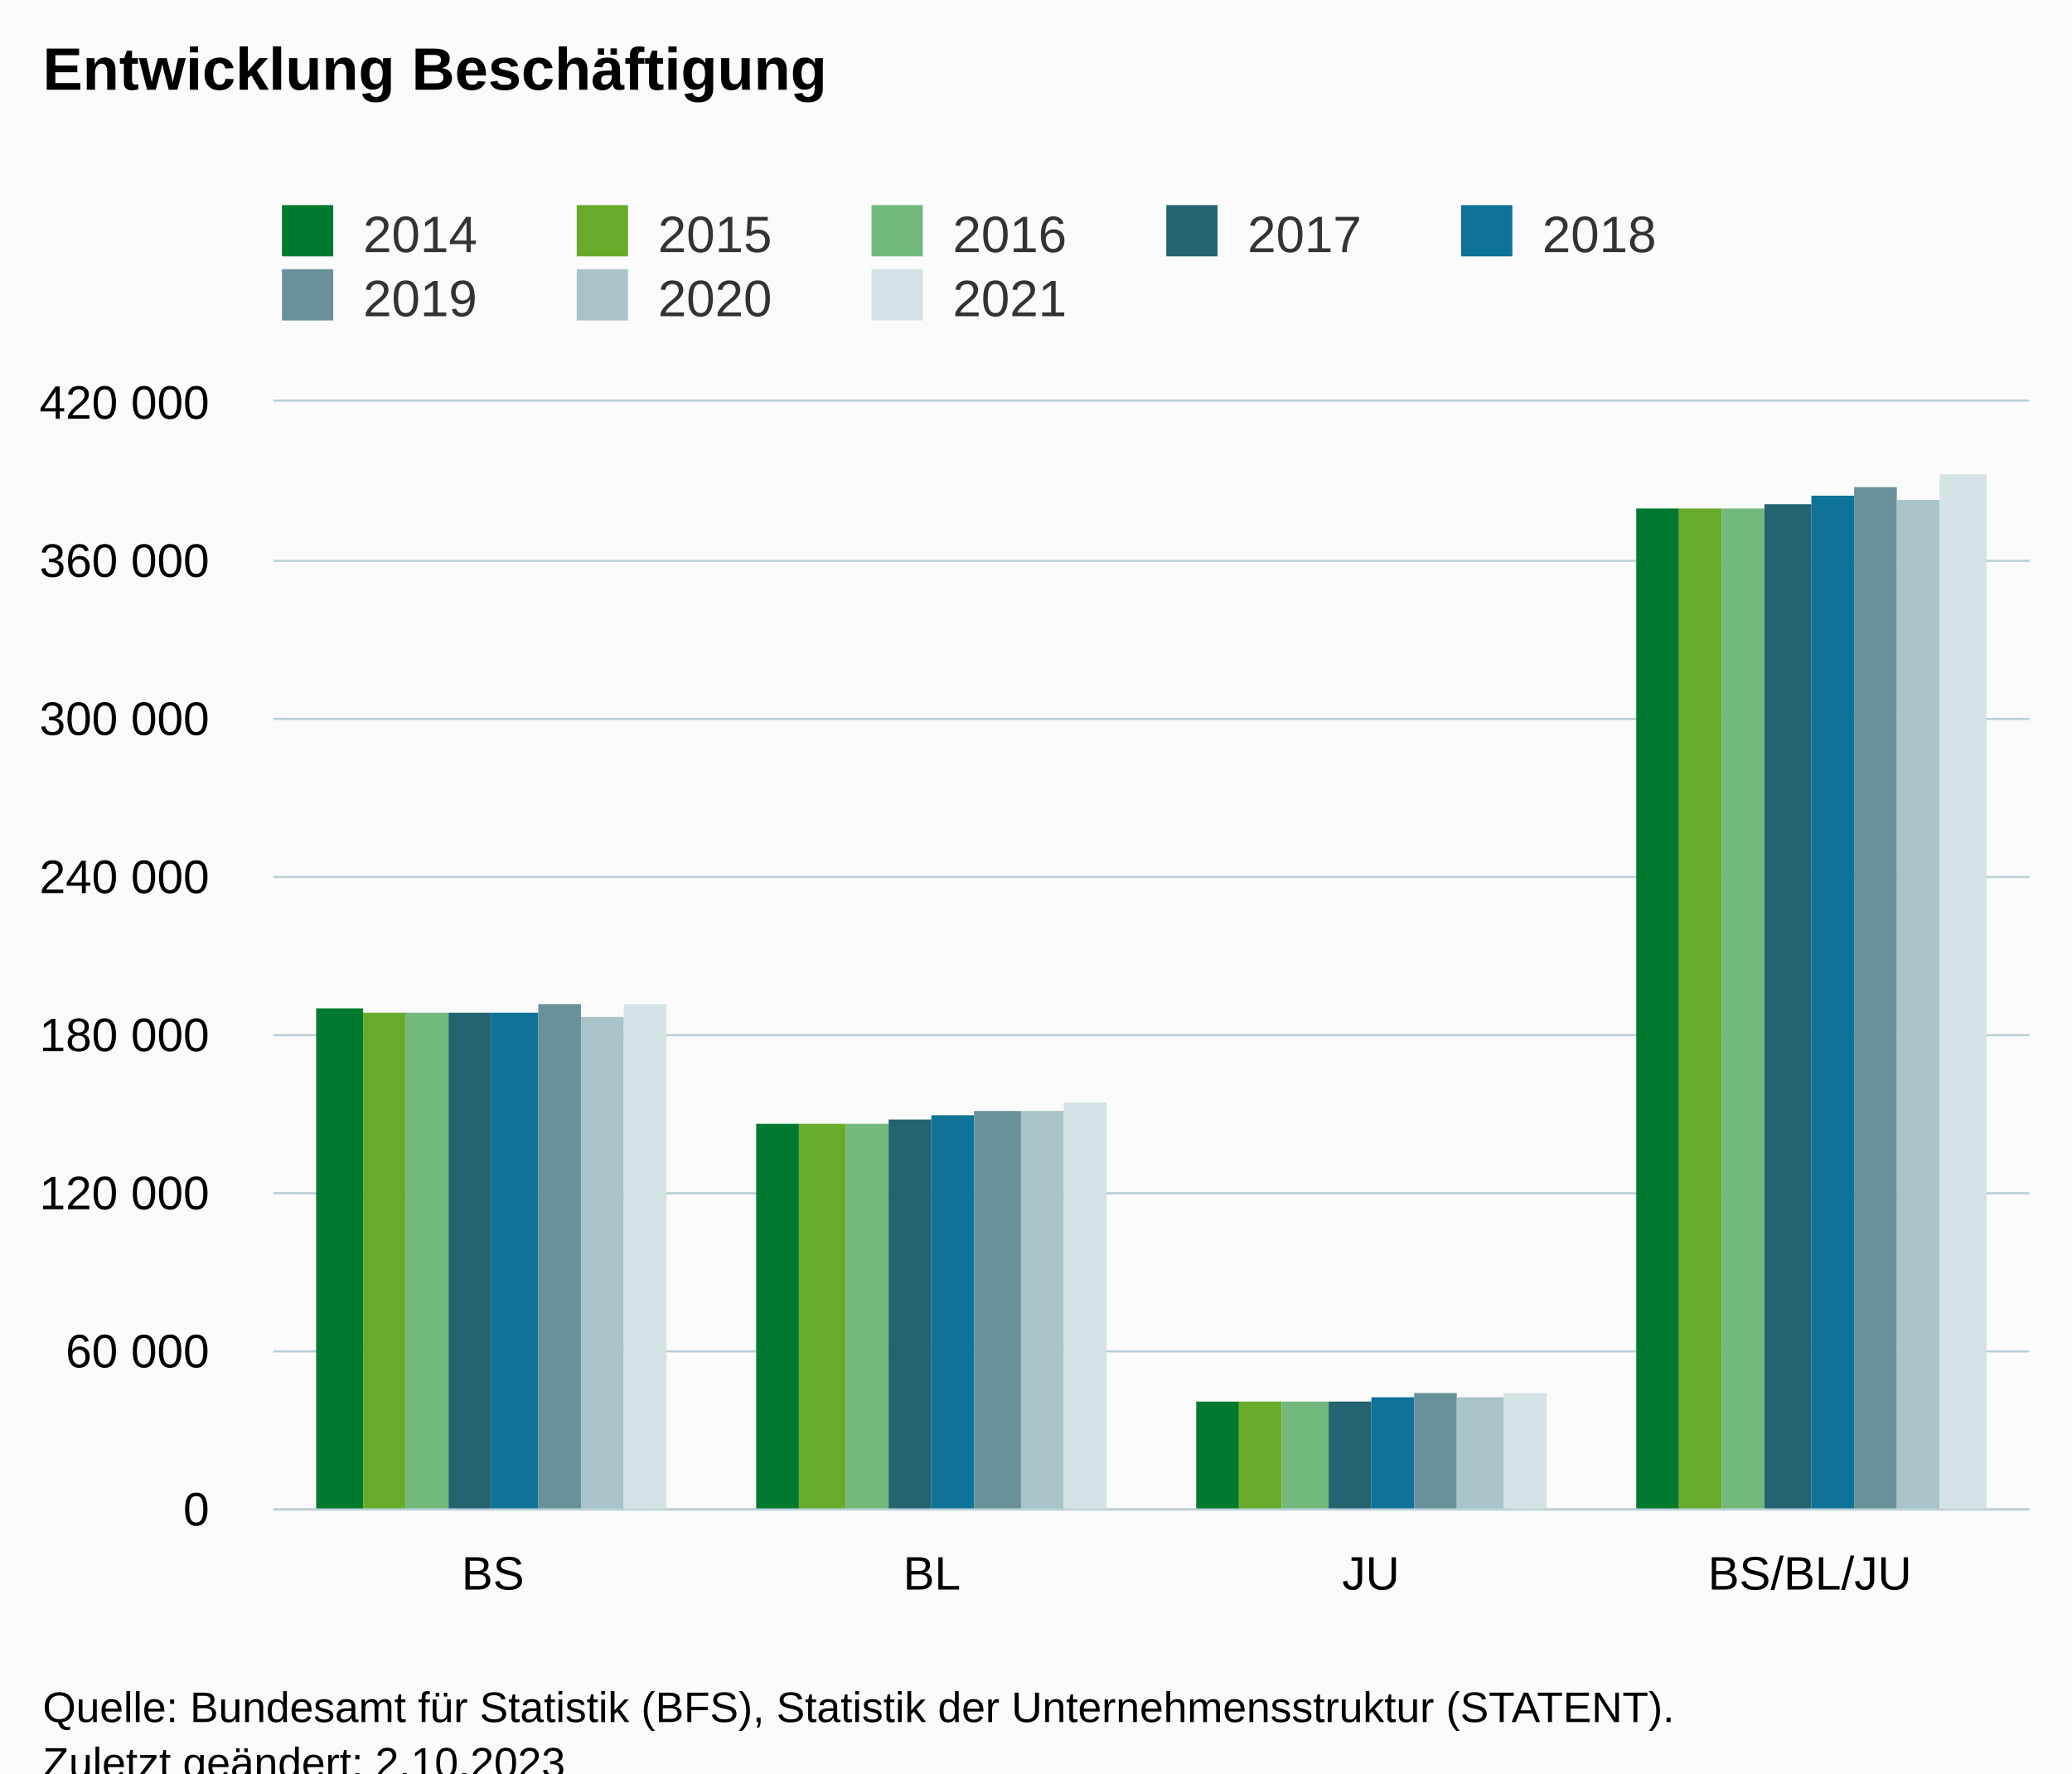
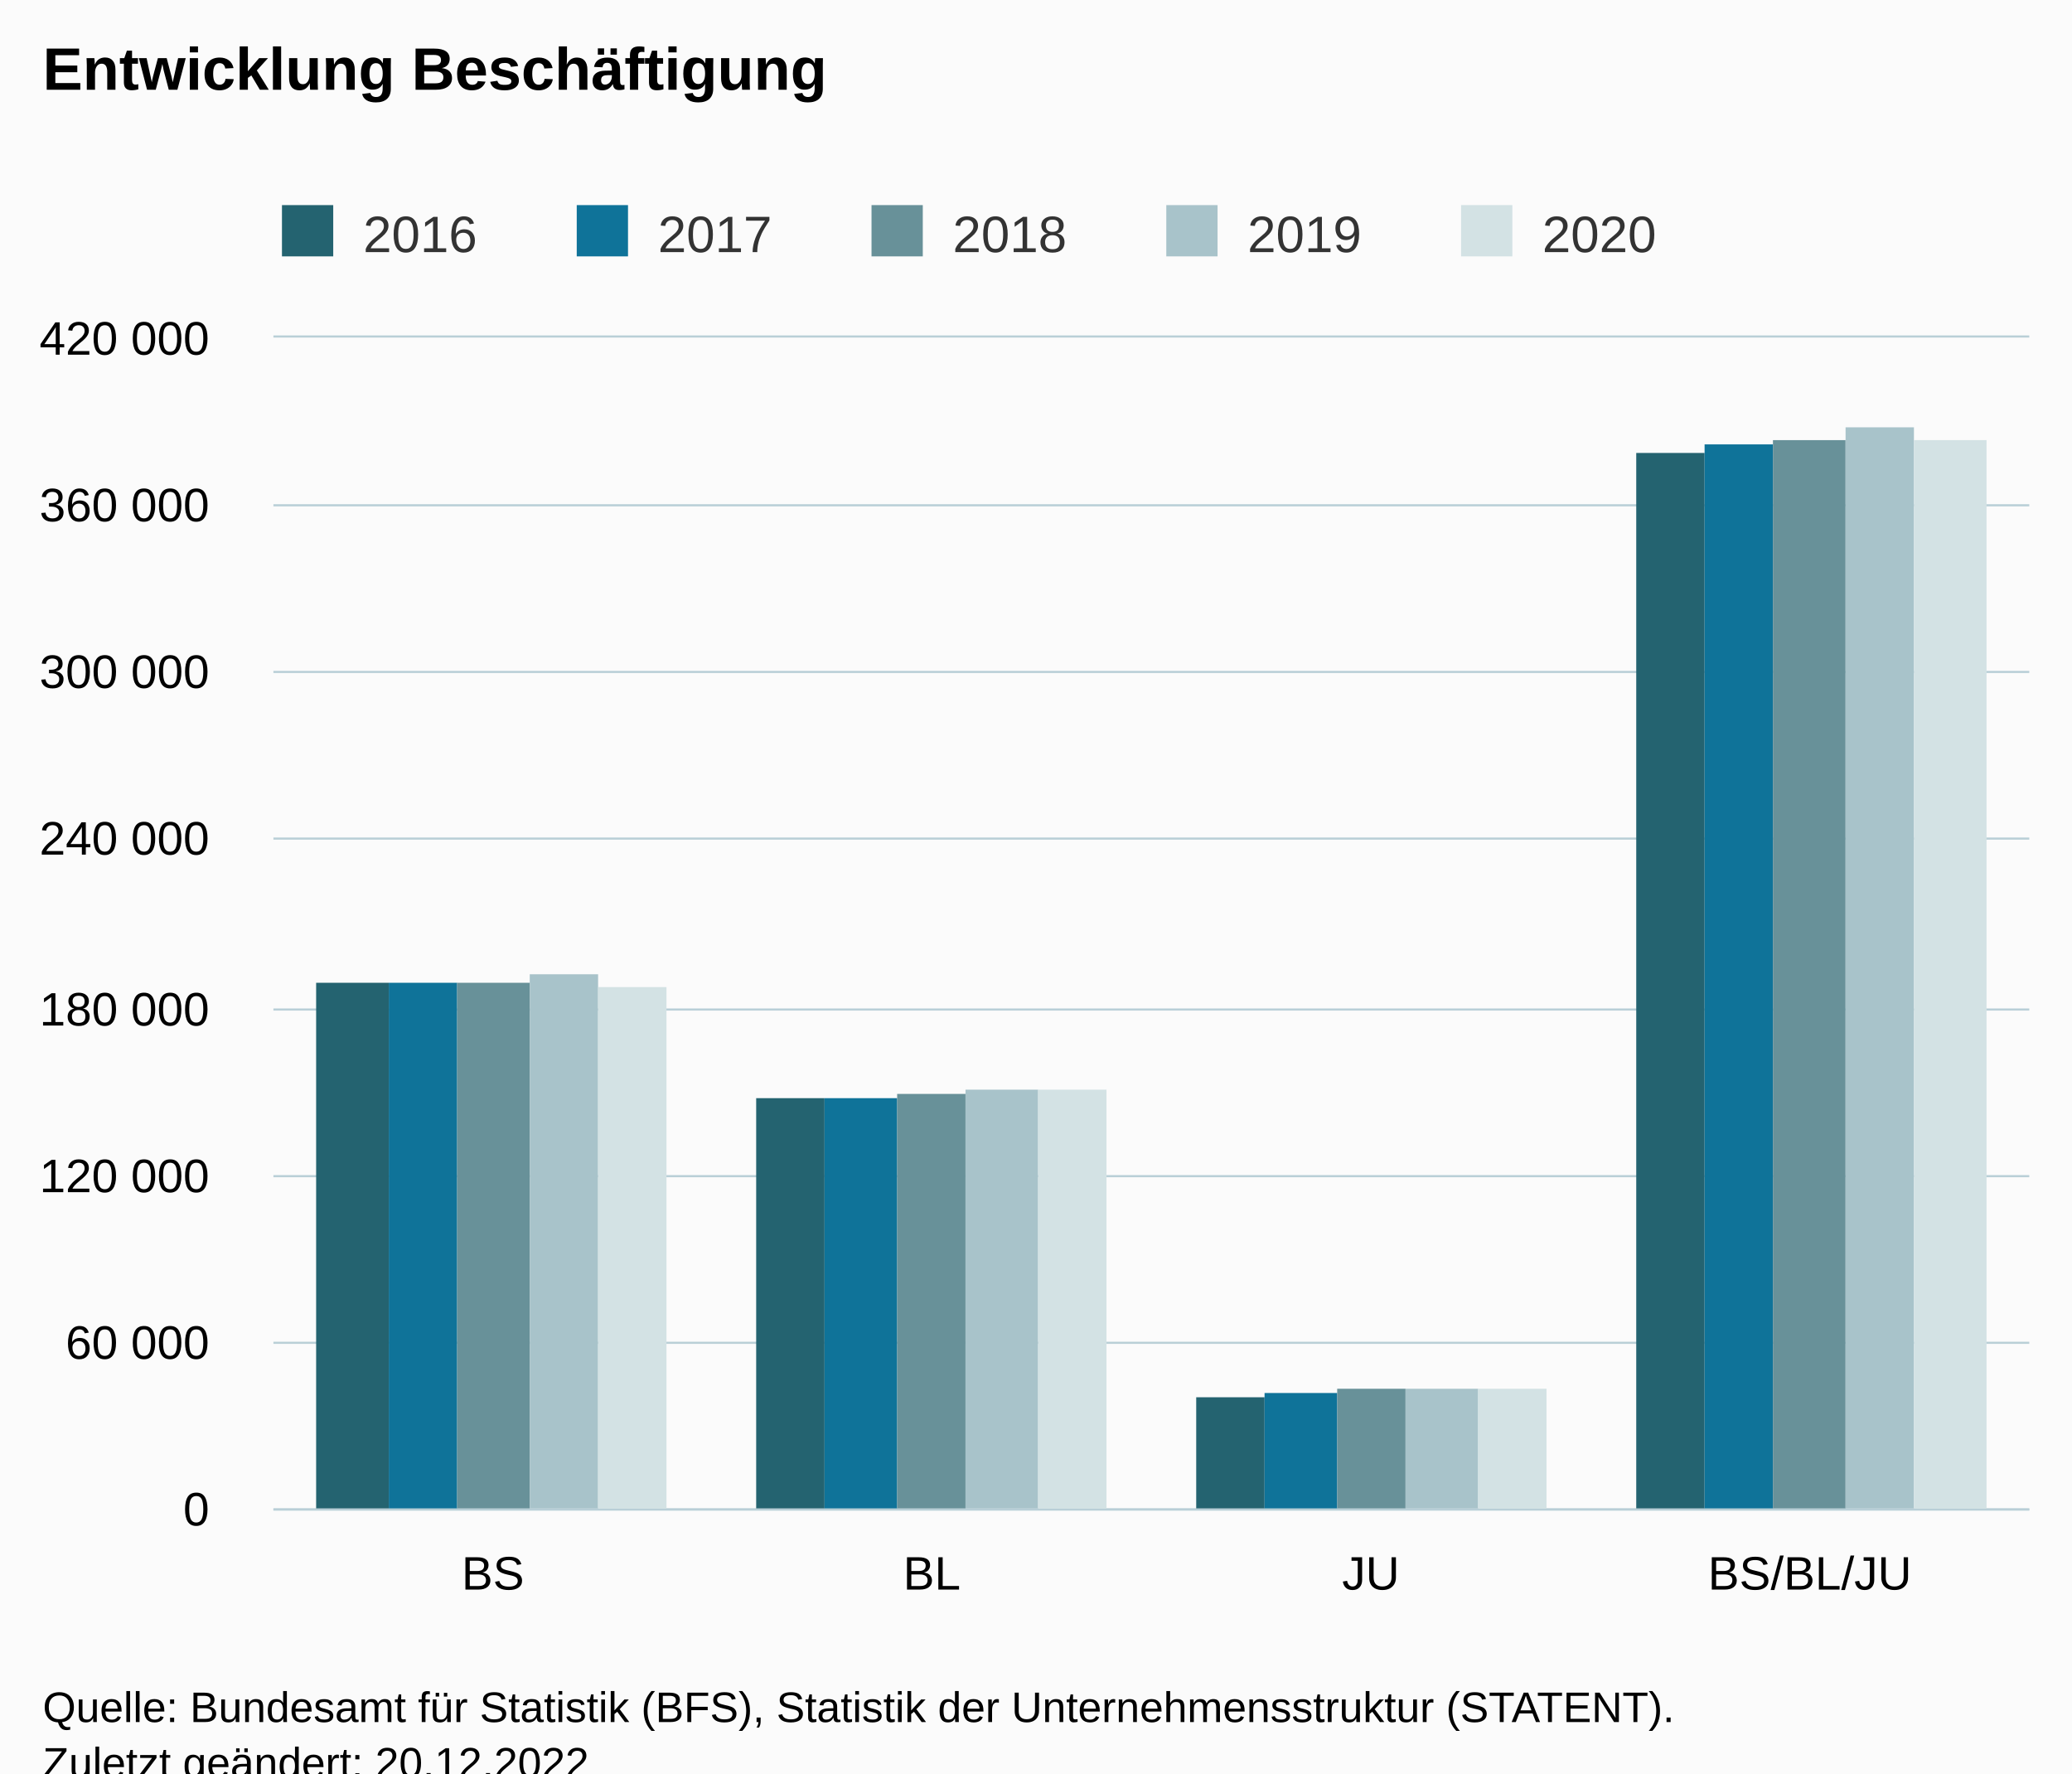
<svg xmlns="http://www.w3.org/2000/svg" version="1.1" class="highcharts-root" style="font-family:Arial;font-size:12px;" viewBox="0 0 485 415">
  <defs>
-     <clipPath id="highcharts-y26s9hz-39-">
-       <rect x="0" y="0" width="411" height="259" fill="none" />
+     <clipPath id="highcharts-4rj4k33-27-">
+       <rect x="0" y="0" width="411" height="274" fill="none" />
    </clipPath>
-     <clipPath id="highcharts-y26s9hz-44-">
-       <rect x="0" y="0" width="411" height="259" fill="none" />
+     <clipPath id="highcharts-4rj4k33-32-">
+       <rect x="0" y="0" width="411" height="274" fill="none" />
    </clipPath>
-     <clipPath id="highcharts-y26s9hz-73-">
-       <rect x="64" y="94" width="411" height="259" fill="none" />
+     <clipPath id="highcharts-4rj4k33-49-">
+       <rect x="64" y="79" width="411" height="274" fill="none" />
    </clipPath>
  </defs>
  <rect fill="#fbfbfb" class="highcharts-background" x="0" y="0" width="485" height="428" rx="0" ry="0" />
-   <rect fill="none" class="highcharts-plot-background" x="64" y="94" width="411" height="259" />
+   <rect fill="none" class="highcharts-plot-background" x="64" y="79" width="411" height="274" />
  <g class="highcharts-pane-group" data-z-index="0" />
  <g class="highcharts-grid highcharts-xaxis-grid" data-z-index="1">
-     <path fill="none" data-z-index="1" class="highcharts-grid-line" d="M 166.5 94 L 166.5 353" opacity="1" />
-     <path fill="none" data-z-index="1" class="highcharts-grid-line" d="M 269.5 94 L 269.5 353" opacity="1" />
-     <path fill="none" data-z-index="1" class="highcharts-grid-line" d="M 371.5 94 L 371.5 353" opacity="1" />
-     <path fill="none" data-z-index="1" class="highcharts-grid-line" d="M 474.5 94 L 474.5 353" opacity="1" />
-     <path fill="none" data-z-index="1" class="highcharts-grid-line" d="M 63.5 94 L 63.5 353" opacity="1" />
+     <path fill="none" data-z-index="1" class="highcharts-grid-line" d="M 166.5 79 L 166.5 353" opacity="1" />
+     <path fill="none" data-z-index="1" class="highcharts-grid-line" d="M 269.5 79 L 269.5 353" opacity="1" />
+     <path fill="none" data-z-index="1" class="highcharts-grid-line" d="M 371.5 79 L 371.5 353" opacity="1" />
+     <path fill="none" data-z-index="1" class="highcharts-grid-line" d="M 474.5 79 L 474.5 353" opacity="1" />
+     <path fill="none" data-z-index="1" class="highcharts-grid-line" d="M 63.5 79 L 63.5 353" opacity="1" />
  </g>
  <g class="highcharts-grid highcharts-yaxis-grid" data-z-index="1">
    <path fill="none" stroke="#B9CFD7" stroke-width="0.5" data-z-index="1" class="highcharts-grid-line" d="M 64 353.25 L 475 353.25" opacity="1" />
-     <path fill="none" stroke="#B9CFD7" stroke-width="0.5" data-z-index="1" class="highcharts-grid-line" d="M 64 316.25 L 475 316.25" opacity="1" />
-     <path fill="none" stroke="#B9CFD7" stroke-width="0.5" data-z-index="1" class="highcharts-grid-line" d="M 64 279.25 L 475 279.25" opacity="1" />
-     <path fill="none" stroke="#B9CFD7" stroke-width="0.5" data-z-index="1" class="highcharts-grid-line" d="M 64 242.25 L 475 242.25" opacity="1" />
-     <path fill="none" stroke="#B9CFD7" stroke-width="0.5" data-z-index="1" class="highcharts-grid-line" d="M 64 205.25 L 475 205.25" opacity="1" />
-     <path fill="none" stroke="#B9CFD7" stroke-width="0.5" data-z-index="1" class="highcharts-grid-line" d="M 64 168.25 L 475 168.25" opacity="1" />
-     <path fill="none" stroke="#B9CFD7" stroke-width="0.5" data-z-index="1" class="highcharts-grid-line" d="M 64 131.25 L 475 131.25" opacity="1" />
-     <path fill="none" stroke="#B9CFD7" stroke-width="0.5" data-z-index="1" class="highcharts-grid-line" d="M 64 93.75 L 475 93.75" opacity="1" />
+     <path fill="none" stroke="#B9CFD7" stroke-width="0.5" data-z-index="1" class="highcharts-grid-line" d="M 64 314.25 L 475 314.25" opacity="1" />
+     <path fill="none" stroke="#B9CFD7" stroke-width="0.5" data-z-index="1" class="highcharts-grid-line" d="M 64 275.25 L 475 275.25" opacity="1" />
+     <path fill="none" stroke="#B9CFD7" stroke-width="0.5" data-z-index="1" class="highcharts-grid-line" d="M 64 236.25 L 475 236.25" opacity="1" />
+     <path fill="none" stroke="#B9CFD7" stroke-width="0.5" data-z-index="1" class="highcharts-grid-line" d="M 64 196.25 L 475 196.25" opacity="1" />
+     <path fill="none" stroke="#B9CFD7" stroke-width="0.5" data-z-index="1" class="highcharts-grid-line" d="M 64 157.25 L 475 157.25" opacity="1" />
+     <path fill="none" stroke="#B9CFD7" stroke-width="0.5" data-z-index="1" class="highcharts-grid-line" d="M 64 118.25 L 475 118.25" opacity="1" />
+     <path fill="none" stroke="#B9CFD7" stroke-width="0.5" data-z-index="1" class="highcharts-grid-line" d="M 64 78.75 L 475 78.75" opacity="1" />
  </g>
-   <rect fill="none" class="highcharts-plot-border" data-z-index="1" x="64" y="94" width="411" height="259" />
+   <rect fill="none" class="highcharts-plot-border" data-z-index="1" x="64" y="79" width="411" height="274" />
  <g class="highcharts-axis highcharts-xaxis" data-z-index="2">
    <path fill="none" class="highcharts-axis-line" stroke="#B9CFD7" stroke-width="0.5" data-z-index="7" d="M 64 353.25 L 475 353.25" />
  </g>
  <g class="highcharts-axis highcharts-yaxis" data-z-index="2">
-     <path fill="none" class="highcharts-axis-line" data-z-index="7" d="M 64 94 L 64 353" />
+     <path fill="none" class="highcharts-axis-line" data-z-index="7" d="M 64 79 L 64 353" />
  </g>
  <g class="highcharts-series-group" data-z-index="3">
-     <g class="highcharts-series highcharts-series-0 highcharts-column-series" data-z-index="0.1" opacity="1" transform="translate(64,94) scale(1 1)" clip-path="url(#highcharts-y26s9hz-44-)">
-       <rect x="10" y="142" width="11" height="118" fill="#007A2F" opacity="1" class="highcharts-point" />
-       <rect x="113" y="169" width="10" height="91" fill="#007A2F" opacity="1" class="highcharts-point" />
-       <rect x="216" y="234" width="10" height="26" fill="#007A2F" opacity="1" class="highcharts-point" />
-       <rect x="319" y="25" width="10" height="235" fill="#007A2F" opacity="1" class="highcharts-point" />
+     <g class="highcharts-series highcharts-series-0 highcharts-column-series" data-z-index="0.1" opacity="1" transform="translate(64,79) scale(1 1)" clip-path="url(#highcharts-4rj4k33-32-)">
+       <rect x="10" y="151" width="17" height="124" fill="#246370" opacity="1" class="highcharts-point" />
+       <rect x="113" y="178" width="16" height="97" fill="#246370" opacity="1" class="highcharts-point" />
+       <rect x="216" y="248" width="16" height="27" fill="#246370" opacity="1" class="highcharts-point" />
+       <rect x="319" y="27" width="16" height="248" fill="#246370" opacity="1" class="highcharts-point" />
    </g>
-     <g class="highcharts-markers highcharts-series-0 highcharts-column-series" data-z-index="0.1" opacity="1" transform="translate(64,94) scale(1 1)" clip-path="none" />
-     <g class="highcharts-series highcharts-series-1 highcharts-column-series" data-z-index="0.1" opacity="1" transform="translate(64,94) scale(1 1)" clip-path="url(#highcharts-y26s9hz-44-)">
-       <rect x="21" y="143" width="10" height="117" fill="#68AB2B" opacity="1" class="highcharts-point" />
-       <rect x="123" y="169" width="11" height="91" fill="#68AB2B" opacity="1" class="highcharts-point" />
-       <rect x="226" y="234" width="10" height="26" fill="#68AB2B" opacity="1" class="highcharts-point" />
-       <rect x="329" y="25" width="10" height="235" fill="#68AB2B" opacity="1" class="highcharts-point" />
+     <g class="highcharts-markers highcharts-series-0 highcharts-column-series" data-z-index="0.1" opacity="1" transform="translate(64,79) scale(1 1)" clip-path="none" />
+     <g class="highcharts-series highcharts-series-1 highcharts-column-series" data-z-index="0.1" opacity="1" transform="translate(64,79) scale(1 1)" clip-path="url(#highcharts-4rj4k33-32-)">
+       <rect x="27" y="151" width="16" height="124" fill="#0F7399" opacity="1" class="highcharts-point" />
+       <rect x="129" y="178" width="17" height="97" fill="#0F7399" opacity="1" class="highcharts-point" />
+       <rect x="232" y="247" width="17" height="28" fill="#0F7399" opacity="1" class="highcharts-point" />
+       <rect x="335" y="25" width="16" height="250" fill="#0F7399" opacity="1" class="highcharts-point" />
    </g>
-     <g class="highcharts-markers highcharts-series-1 highcharts-column-series" data-z-index="0.1" opacity="1" transform="translate(64,94) scale(1 1)" clip-path="none" />
-     <g class="highcharts-series highcharts-series-2 highcharts-column-series" data-z-index="0.1" opacity="1" transform="translate(64,94) scale(1 1)" clip-path="url(#highcharts-y26s9hz-44-)">
-       <rect x="31" y="143" width="10" height="117" fill="#73B97C" opacity="1" class="highcharts-point" />
-       <rect x="134" y="169" width="10" height="91" fill="#73B97C" opacity="1" class="highcharts-point" />
-       <rect x="236" y="234" width="11" height="26" fill="#73B97C" opacity="1" class="highcharts-point" />
-       <rect x="339" y="25" width="10" height="235" fill="#73B97C" opacity="1" class="highcharts-point" />
+     <g class="highcharts-markers highcharts-series-1 highcharts-column-series" data-z-index="0.1" opacity="1" transform="translate(64,79) scale(1 1)" clip-path="none" />
+     <g class="highcharts-series highcharts-series-2 highcharts-column-series" data-z-index="0.1" opacity="1" transform="translate(64,79) scale(1 1)" clip-path="url(#highcharts-4rj4k33-32-)">
+       <rect x="43" y="151" width="17" height="124" fill="#689199" opacity="1" class="highcharts-point" />
+       <rect x="146" y="177" width="16" height="98" fill="#689199" opacity="1" class="highcharts-point" />
+       <rect x="249" y="246" width="16" height="29" fill="#689199" opacity="1" class="highcharts-point" />
+       <rect x="351" y="24" width="17" height="251" fill="#689199" opacity="1" class="highcharts-point" />
    </g>
-     <g class="highcharts-markers highcharts-series-2 highcharts-column-series" data-z-index="0.1" opacity="1" transform="translate(64,94) scale(1 1)" clip-path="none" />
-     <g class="highcharts-series highcharts-series-3 highcharts-column-series" data-z-index="0.1" opacity="1" transform="translate(64,94) scale(1 1)" clip-path="url(#highcharts-y26s9hz-44-)">
-       <rect x="41" y="143" width="10" height="117" fill="#246370" opacity="1" class="highcharts-point" />
-       <rect x="144" y="168" width="10" height="92" fill="#246370" opacity="1" class="highcharts-point" />
-       <rect x="247" y="234" width="10" height="26" fill="#246370" opacity="1" class="highcharts-point" />
-       <rect x="349" y="24" width="11" height="236" fill="#246370" opacity="1" class="highcharts-point" />
+     <g class="highcharts-markers highcharts-series-2 highcharts-column-series" data-z-index="0.1" opacity="1" transform="translate(64,79) scale(1 1)" clip-path="none" />
+     <g class="highcharts-series highcharts-series-3 highcharts-column-series" data-z-index="0.1" opacity="1" transform="translate(64,79) scale(1 1)" clip-path="url(#highcharts-4rj4k33-32-)">
+       <rect x="60" y="149" width="16" height="126" fill="#A8C3CA" opacity="1" class="highcharts-point" />
+       <rect x="162" y="176" width="17" height="99" fill="#A8C3CA" opacity="1" class="highcharts-point" />
+       <rect x="265" y="246" width="17" height="29" fill="#A8C3CA" opacity="1" class="highcharts-point" />
+       <rect x="368" y="21" width="16" height="254" fill="#A8C3CA" opacity="1" class="highcharts-point" />
    </g>
-     <g class="highcharts-markers highcharts-series-3 highcharts-column-series" data-z-index="0.1" opacity="1" transform="translate(64,94) scale(1 1)" clip-path="none" />
-     <g class="highcharts-series highcharts-series-4 highcharts-column-series" data-z-index="0.1" opacity="1" transform="translate(64,94) scale(1 1)" clip-path="url(#highcharts-y26s9hz-44-)">
-       <rect x="51" y="143" width="11" height="117" fill="#0F7399" opacity="1" class="highcharts-point" />
-       <rect x="154" y="167" width="10" height="93" fill="#0F7399" opacity="1" class="highcharts-point" />
-       <rect x="257" y="233" width="10" height="27" fill="#0F7399" opacity="1" class="highcharts-point" />
-       <rect x="360" y="22" width="10" height="238" fill="#0F7399" opacity="1" class="highcharts-point" />
+     <g class="highcharts-markers highcharts-series-3 highcharts-column-series" data-z-index="0.1" opacity="1" transform="translate(64,79) scale(1 1)" clip-path="none" />
+     <g class="highcharts-series highcharts-series-4 highcharts-column-series" data-z-index="0.1" opacity="1" transform="translate(64,79) scale(1 1)" clip-path="url(#highcharts-4rj4k33-32-)">
+       <rect x="76" y="152" width="16" height="123" fill="#D3E2E4" opacity="1" class="highcharts-point" />
+       <rect x="179" y="176" width="16" height="99" fill="#D3E2E4" opacity="1" class="highcharts-point" />
+       <rect x="282" y="246" width="16" height="29" fill="#D3E2E4" opacity="1" class="highcharts-point" />
+       <rect x="384" y="24" width="17" height="251" fill="#D3E2E4" opacity="1" class="highcharts-point" />
    </g>
-     <g class="highcharts-markers highcharts-series-4 highcharts-column-series" data-z-index="0.1" opacity="1" transform="translate(64,94) scale(1 1)" clip-path="none" />
-     <g class="highcharts-series highcharts-series-5 highcharts-column-series" data-z-index="0.1" opacity="1" transform="translate(64,94) scale(1 1)" clip-path="url(#highcharts-y26s9hz-44-)">
-       <rect x="62" y="141" width="10" height="119" fill="#689199" opacity="1" class="highcharts-point" />
-       <rect x="164" y="166" width="11" height="94" fill="#689199" opacity="1" class="highcharts-point" />
-       <rect x="267" y="232" width="10" height="28" fill="#689199" opacity="1" class="highcharts-point" />
-       <rect x="370" y="20" width="10" height="240" fill="#689199" opacity="1" class="highcharts-point" />
-     </g>
-     <g class="highcharts-markers highcharts-series-5 highcharts-column-series" data-z-index="0.1" opacity="1" transform="translate(64,94) scale(1 1)" clip-path="none" />
-     <g class="highcharts-series highcharts-series-6 highcharts-column-series" data-z-index="0.1" opacity="1" transform="translate(64,94) scale(1 1)" clip-path="url(#highcharts-y26s9hz-44-)">
-       <rect x="72" y="144" width="10" height="116" fill="#A8C3CA" opacity="1" class="highcharts-point" />
-       <rect x="175" y="166" width="10" height="94" fill="#A8C3CA" opacity="1" class="highcharts-point" />
-       <rect x="277" y="233" width="11" height="27" fill="#A8C3CA" opacity="1" class="highcharts-point" />
-       <rect x="380" y="23" width="10" height="237" fill="#A8C3CA" opacity="1" class="highcharts-point" />
-     </g>
-     <g class="highcharts-markers highcharts-series-6 highcharts-column-series" data-z-index="0.1" opacity="1" transform="translate(64,94) scale(1 1)" clip-path="none" />
-     <g class="highcharts-series highcharts-series-7 highcharts-column-series" data-z-index="0.1" opacity="1" transform="translate(64,94) scale(1 1)" clip-path="url(#highcharts-y26s9hz-44-)">
-       <rect x="82" y="141" width="10" height="119" fill="#D3E2E4" opacity="1" class="highcharts-point" />
-       <rect x="185" y="164" width="10" height="96" fill="#D3E2E4" opacity="1" class="highcharts-point" />
-       <rect x="288" y="232" width="10" height="28" fill="#D3E2E4" opacity="1" class="highcharts-point" />
-       <rect x="390" y="17" width="11" height="243" fill="#D3E2E4" opacity="1" class="highcharts-point" />
-     </g>
-     <g class="highcharts-markers highcharts-series-7 highcharts-column-series" data-z-index="0.1" opacity="1" transform="translate(64,94) scale(1 1)" clip-path="none" />
+     <g class="highcharts-markers highcharts-series-4 highcharts-column-series" data-z-index="0.1" opacity="1" transform="translate(64,79) scale(1 1)" clip-path="none" />
  </g>
  <text x="10" text-anchor="start" class="highcharts-title" data-z-index="4" style="color:#000000;font-size:14px;font-weight:bold;fill:#000000;" y="21">
    <tspan>Entwicklung Beschäftigung</tspan>
  </text>
  <text x="10" text-anchor="start" class="highcharts-subtitle" data-z-index="4" style="color:#000000;font-size:12px;font-weight:normal;fill:#000000;" y="40" />
  <text x="10" text-anchor="start" class="highcharts-caption" data-z-index="4" style="color:#666666;fill:#666666;" y="385" />
  <g class="highcharts-legend" data-z-index="7" transform="translate(56,41)">
-     <rect fill="none" class="highcharts-legend-box" rx="0" ry="0" x="0" y="0" width="341" height="41" visibility="visible" />
+     <rect fill="none" class="highcharts-legend-box" rx="0" ry="0" x="0" y="0" width="341" height="26" visibility="visible" />
    <g data-z-index="1">
      <g>
        <g class="highcharts-legend-item highcharts-column-series highcharts-color-undefined highcharts-series-0" data-z-index="1" transform="translate(8,3)">
          <text x="21" style="color:#333333;cursor:pointer;font-size:12px;font-weight:normal;fill:#333333;" text-anchor="start" data-z-index="2" y="15">
-             <tspan>2014</tspan>
+             <tspan>2016</tspan>
          </text>
-           <rect x="2" y="4" width="12" height="12" fill="#007A2F" class="highcharts-point" data-z-index="3" />
+           <rect x="2" y="4" width="12" height="12" fill="#246370" class="highcharts-point" data-z-index="3" />
        </g>
        <g class="highcharts-legend-item highcharts-column-series highcharts-color-undefined highcharts-series-1" data-z-index="1" transform="translate(77,3)">
          <text x="21" y="15" style="color:#333333;cursor:pointer;font-size:12px;font-weight:normal;fill:#333333;" text-anchor="start" data-z-index="2">
-             <tspan>2015</tspan>
+             <tspan>2017</tspan>
          </text>
-           <rect x="2" y="4" width="12" height="12" fill="#68AB2B" class="highcharts-point" data-z-index="3" />
+           <rect x="2" y="4" width="12" height="12" fill="#0F7399" class="highcharts-point" data-z-index="3" />
        </g>
        <g class="highcharts-legend-item highcharts-column-series highcharts-color-undefined highcharts-series-2" data-z-index="1" transform="translate(146,3)">
          <text x="21" y="15" style="color:#333333;cursor:pointer;font-size:12px;font-weight:normal;fill:#333333;" text-anchor="start" data-z-index="2">
-             <tspan>2016</tspan>
+             <tspan>2018</tspan>
          </text>
-           <rect x="2" y="4" width="12" height="12" fill="#73B97C" class="highcharts-point" data-z-index="3" />
+           <rect x="2" y="4" width="12" height="12" fill="#689199" class="highcharts-point" data-z-index="3" />
        </g>
        <g class="highcharts-legend-item highcharts-column-series highcharts-color-undefined highcharts-series-3" data-z-index="1" transform="translate(215,3)">
          <text x="21" y="15" style="color:#333333;cursor:pointer;font-size:12px;font-weight:normal;fill:#333333;" text-anchor="start" data-z-index="2">
-             <tspan>2017</tspan>
+             <tspan>2019</tspan>
          </text>
-           <rect x="2" y="4" width="12" height="12" fill="#246370" class="highcharts-point" data-z-index="3" />
+           <rect x="2" y="4" width="12" height="12" fill="#A8C3CA" class="highcharts-point" data-z-index="3" />
        </g>
        <g class="highcharts-legend-item highcharts-column-series highcharts-color-undefined highcharts-series-4" data-z-index="1" transform="translate(284,3)">
          <text x="21" y="15" style="color:#333333;cursor:pointer;font-size:12px;font-weight:normal;fill:#333333;" text-anchor="start" data-z-index="2">
-             <tspan>2018</tspan>
-           </text>
-           <rect x="2" y="4" width="12" height="12" fill="#0F7399" class="highcharts-point" data-z-index="3" />
-         </g>
-         <g class="highcharts-legend-item highcharts-column-series highcharts-color-undefined highcharts-series-5" data-z-index="1" transform="translate(8,18)">
-           <text x="21" y="15" style="color:#333333;cursor:pointer;font-size:12px;font-weight:normal;fill:#333333;" text-anchor="start" data-z-index="2">
-             <tspan>2019</tspan>
-           </text>
-           <rect x="2" y="4" width="12" height="12" fill="#689199" class="highcharts-point" data-z-index="3" />
-         </g>
-         <g class="highcharts-legend-item highcharts-column-series highcharts-color-undefined highcharts-series-6" data-z-index="1" transform="translate(77,18)">
-           <text x="21" y="15" style="color:#333333;cursor:pointer;font-size:12px;font-weight:normal;fill:#333333;" text-anchor="start" data-z-index="2">
            <tspan>2020</tspan>
-           </text>
-           <rect x="2" y="4" width="12" height="12" fill="#A8C3CA" class="highcharts-point" data-z-index="3" />
-         </g>
-         <g class="highcharts-legend-item highcharts-column-series highcharts-color-undefined highcharts-series-7" data-z-index="1" transform="translate(146,18)">
-           <text x="21" y="15" style="color:#333333;cursor:pointer;font-size:12px;font-weight:normal;fill:#333333;" text-anchor="start" data-z-index="2">
-             <tspan>2021</tspan>
          </text>
          <rect x="2" y="4" width="12" height="12" fill="#D3E2E4" class="highcharts-point" data-z-index="3" />
        </g>
      </g>
    </g>
  </g>
  <g class="highcharts-axis-labels highcharts-xaxis-labels" data-z-index="7">
    <text x="115.375" style="color:#000000;cursor:default;font-size:11px;fill:#000000;" text-anchor="middle" transform="translate(0,0)" y="372" opacity="1">BS</text>
    <text x="218.125" style="color:#000000;cursor:default;font-size:11px;fill:#000000;" text-anchor="middle" transform="translate(0,0)" y="372" opacity="1">BL</text>
    <text x="320.875" style="color:#000000;cursor:default;font-size:11px;fill:#000000;" text-anchor="middle" transform="translate(0,0)" y="372" opacity="1">JU</text>
    <text x="423.625" style="color:#000000;cursor:default;font-size:11px;fill:#000000;" text-anchor="middle" transform="translate(0,0)" y="372" opacity="1">BS/BL/JU</text>
  </g>
  <g class="highcharts-axis-labels highcharts-yaxis-labels" data-z-index="7">
    <text x="49" style="color:#000000;cursor:default;font-size:11px;fill:#000000;" text-anchor="end" transform="translate(0,0)" y="357" opacity="1">0</text>
-     <text x="49" style="color:#000000;cursor:default;font-size:11px;fill:#000000;" text-anchor="end" transform="translate(0,0)" y="320" opacity="1">
+     <text x="49" style="color:#000000;cursor:default;font-size:11px;fill:#000000;" text-anchor="end" transform="translate(0,0)" y="318" opacity="1">
      <tspan>60 000</tspan>
    </text>
-     <text x="49" style="color:#000000;cursor:default;font-size:11px;fill:#000000;" text-anchor="end" transform="translate(0,0)" y="283" opacity="1">
+     <text x="49" style="color:#000000;cursor:default;font-size:11px;fill:#000000;" text-anchor="end" transform="translate(0,0)" y="279" opacity="1">
      <tspan>120 000</tspan>
    </text>
-     <text x="49" style="color:#000000;cursor:default;font-size:11px;fill:#000000;" text-anchor="end" transform="translate(0,0)" y="246" opacity="1">
+     <text x="49" style="color:#000000;cursor:default;font-size:11px;fill:#000000;" text-anchor="end" transform="translate(0,0)" y="240" opacity="1">
      <tspan>180 000</tspan>
    </text>
-     <text x="49" style="color:#000000;cursor:default;font-size:11px;fill:#000000;" text-anchor="end" transform="translate(0,0)" y="209" opacity="1">
+     <text x="49" style="color:#000000;cursor:default;font-size:11px;fill:#000000;" text-anchor="end" transform="translate(0,0)" y="200" opacity="1">
      <tspan>240 000</tspan>
    </text>
-     <text x="49" style="color:#000000;cursor:default;font-size:11px;fill:#000000;" text-anchor="end" transform="translate(0,0)" y="172" opacity="1">
+     <text x="49" style="color:#000000;cursor:default;font-size:11px;fill:#000000;" text-anchor="end" transform="translate(0,0)" y="161" opacity="1">
      <tspan>300 000</tspan>
    </text>
-     <text x="49" style="color:#000000;cursor:default;font-size:11px;fill:#000000;" text-anchor="end" transform="translate(0,0)" y="135" opacity="1">
+     <text x="49" style="color:#000000;cursor:default;font-size:11px;fill:#000000;" text-anchor="end" transform="translate(0,0)" y="122" opacity="1">
      <tspan>360 000</tspan>
    </text>
-     <text x="49" style="color:#000000;cursor:default;font-size:11px;fill:#000000;" text-anchor="end" transform="translate(0,0)" y="98" opacity="1">
+     <text x="49" style="color:#000000;cursor:default;font-size:11px;fill:#000000;" text-anchor="end" transform="translate(0,0)" y="83" opacity="1">
      <tspan>420 000</tspan>
    </text>
  </g>
  <text x="10" class="highcharts-credits" text-anchor="start" data-z-index="8" style="cursor:default;color:#000000;font-size:10px;fill:#000000;" y="403">
    <tspan>Quelle: Bundesamt für Statistik (BFS), Statistik der Unternehmensstruktur (STATENT).</tspan>
-     <tspan x="10" dy="13">Zuletzt geändert: 2.10.2023</tspan>
+     <tspan x="10" dy="13">Zuletzt geändert: 20.12.2022</tspan>
  </text>
-   <g class="highcharts-control-points" data-z-index="99" clip-path="url(#highcharts-y26s9hz-73-)" />
+   <g class="highcharts-control-points" data-z-index="99" clip-path="url(#highcharts-4rj4k33-49-)" />
</svg>
